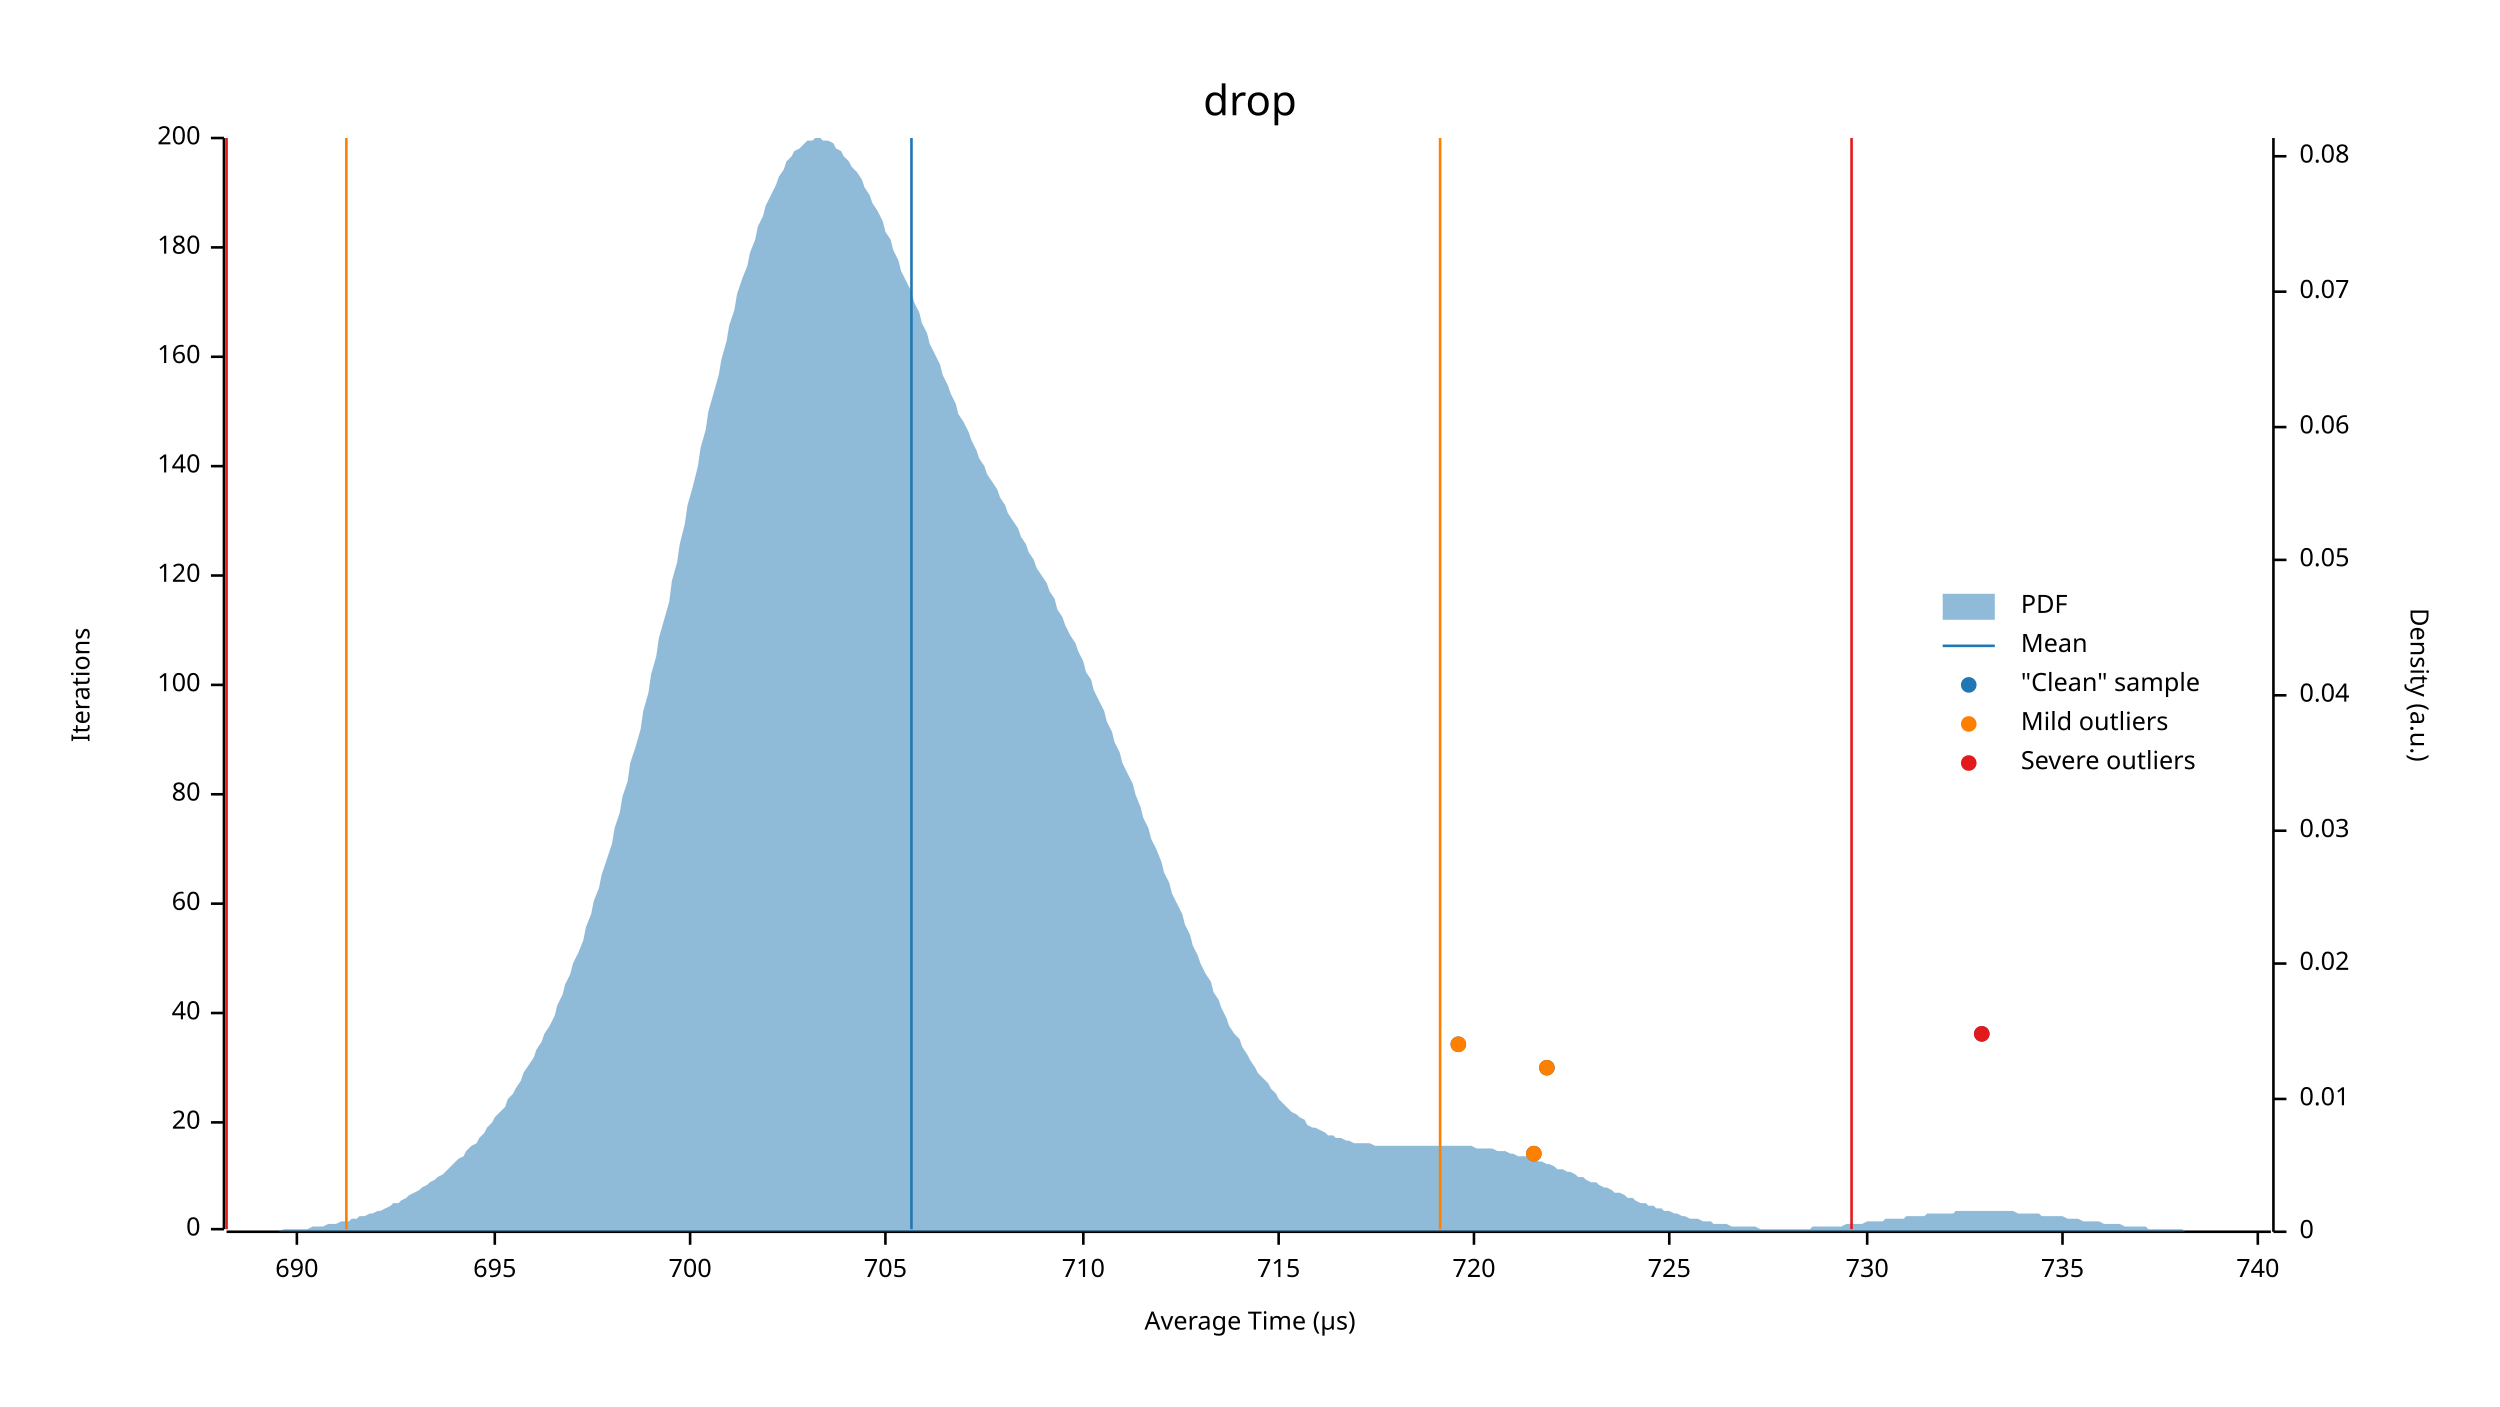
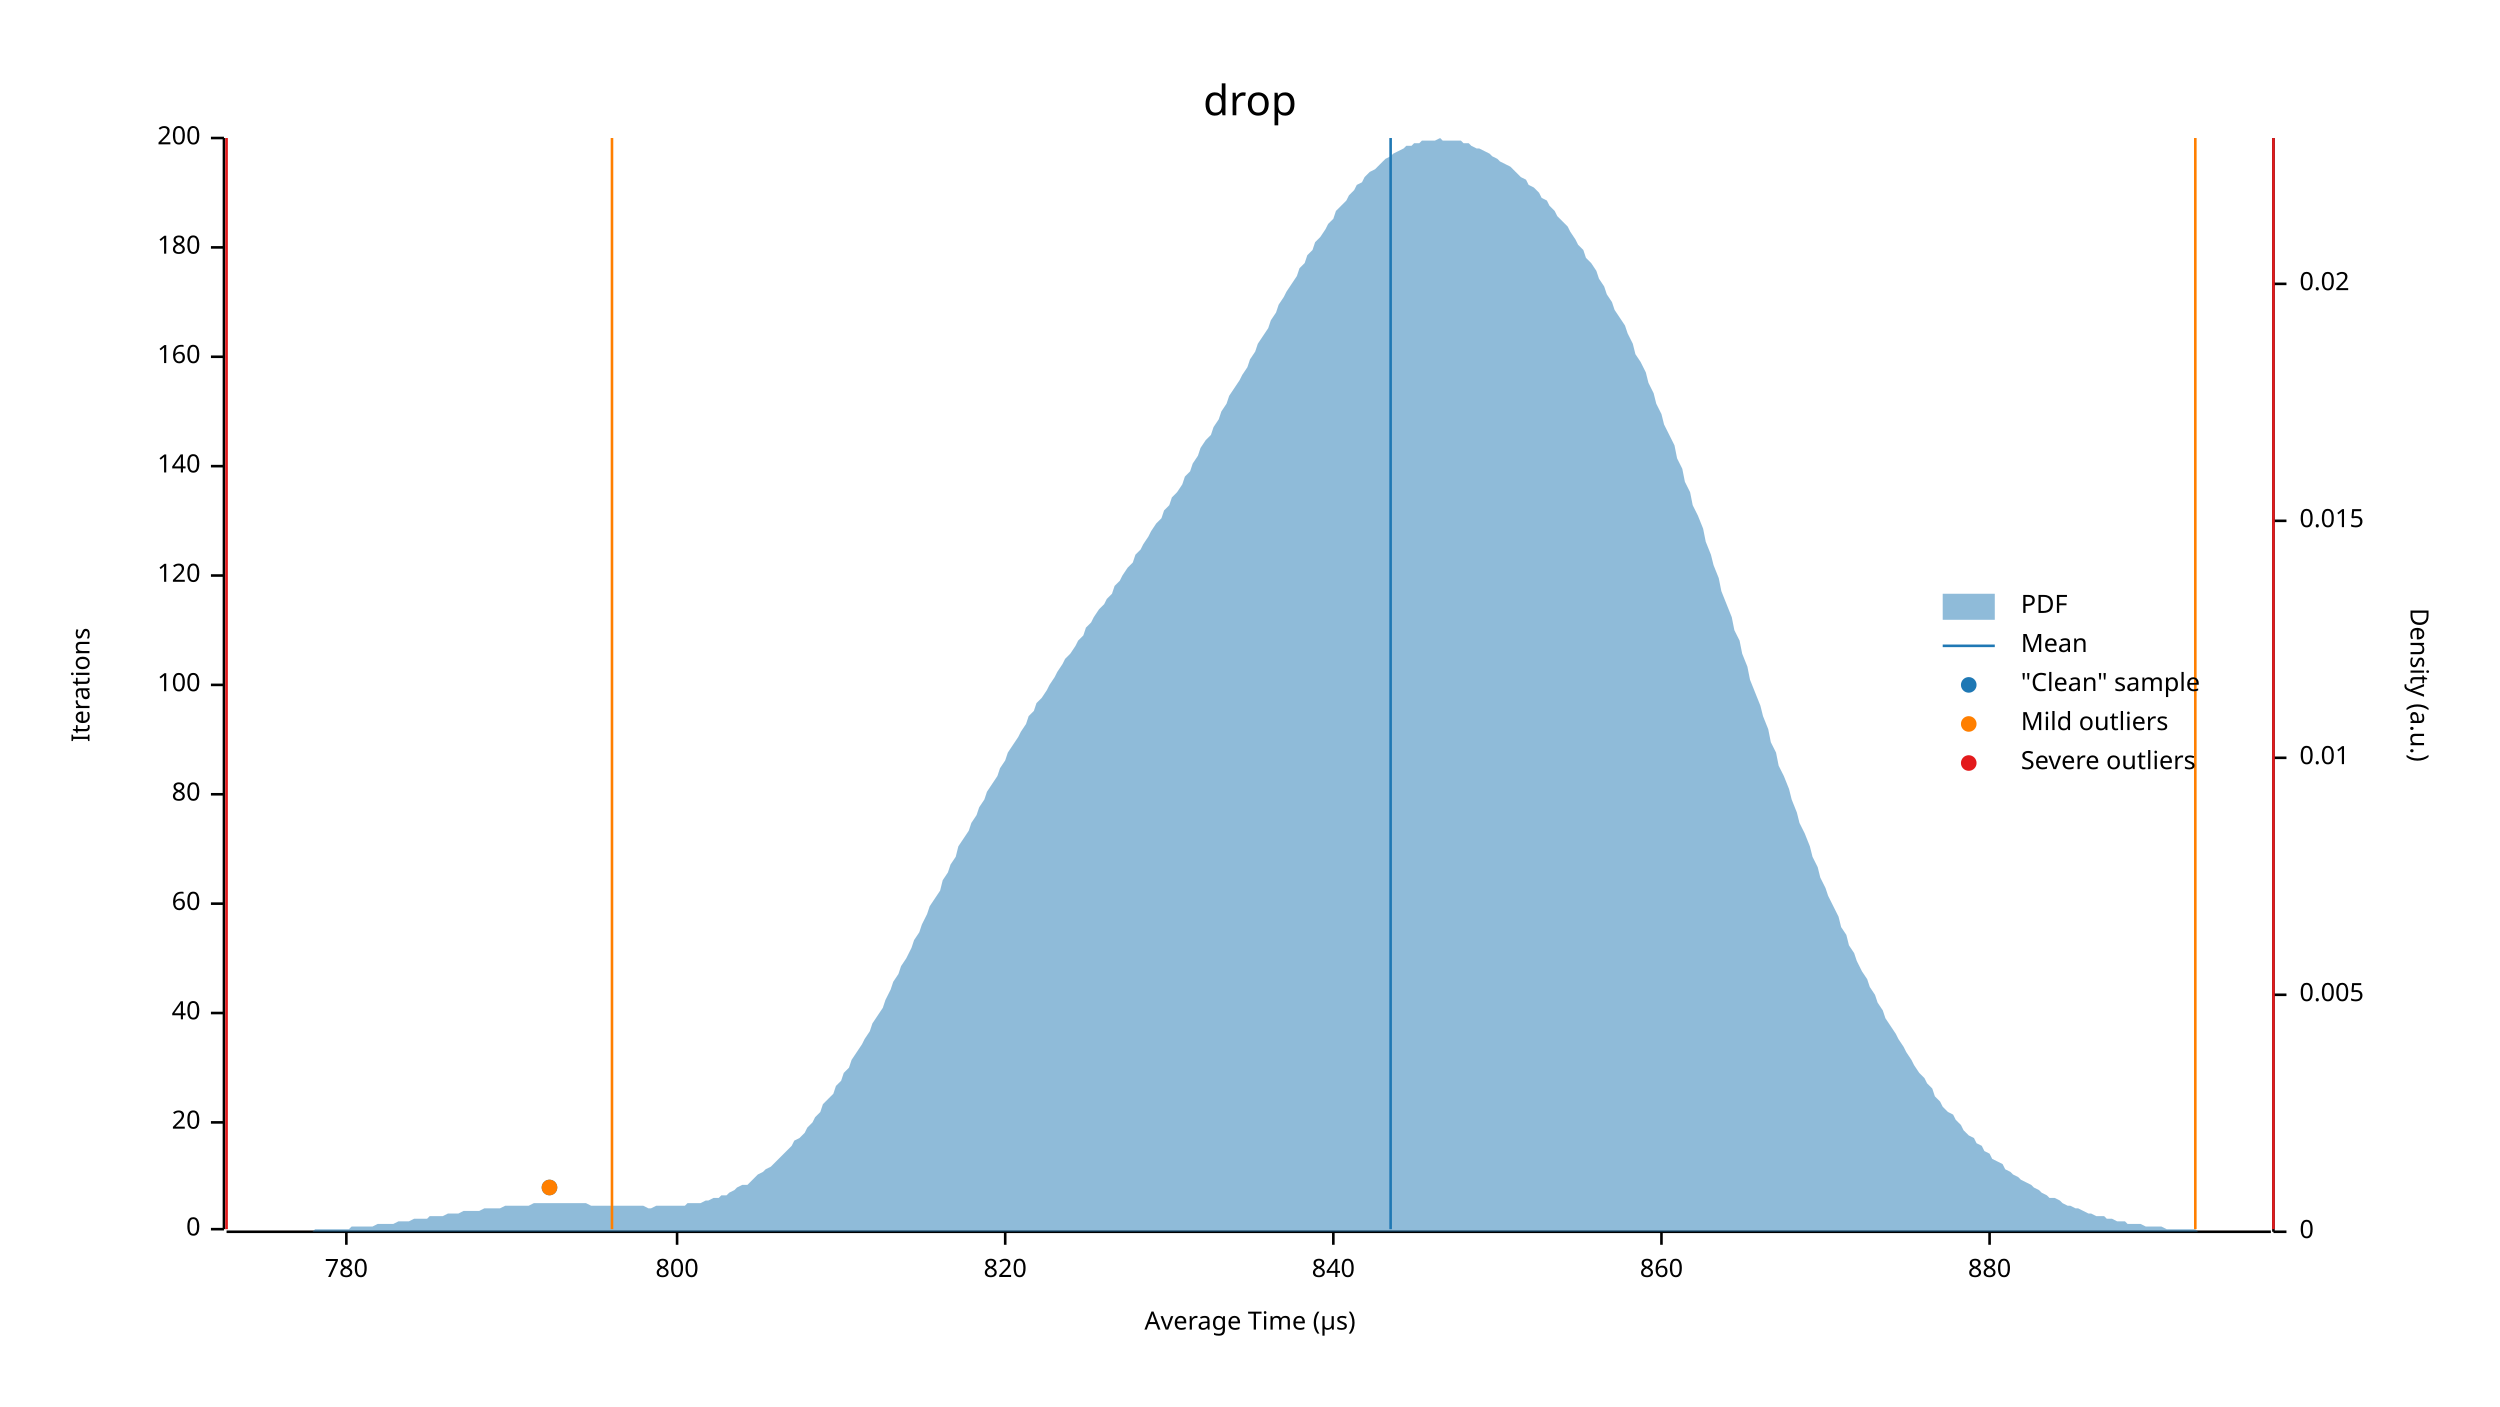
<svg xmlns="http://www.w3.org/2000/svg" width="960" height="540" viewBox="0 0 960 540">
  <text x="480" y="32" dy="0.76em" text-anchor="middle" font-family="sans-serif" font-size="16.129" opacity="1" fill="#000000">
drop
</text>
  <text x="27" y="263" dy="0.76em" text-anchor="middle" font-family="sans-serif" font-size="9.677" opacity="1" fill="#000000" transform="rotate(270, 27, 263)">
Iterations
</text>
  <text x="480" y="513" dy="-0.5ex" text-anchor="middle" font-family="sans-serif" font-size="9.677" opacity="1" fill="#000000">
Average Time (µs)
</text>
  <polyline fill="none" opacity="1" stroke="#000000" stroke-width="1" points="86,53 86,472 " />
  <text x="77" y="472" dy="0.5ex" text-anchor="end" font-family="sans-serif" font-size="9.677" opacity="1" fill="#000000">
0
</text>
  <polyline fill="none" opacity="1" stroke="#000000" stroke-width="1" points="81,472 86,472 " />
  <text x="77" y="431" dy="0.5ex" text-anchor="end" font-family="sans-serif" font-size="9.677" opacity="1" fill="#000000">
20
</text>
  <polyline fill="none" opacity="1" stroke="#000000" stroke-width="1" points="81,431 86,431 " />
  <text x="77" y="389" dy="0.5ex" text-anchor="end" font-family="sans-serif" font-size="9.677" opacity="1" fill="#000000">
40
</text>
  <polyline fill="none" opacity="1" stroke="#000000" stroke-width="1" points="81,389 86,389 " />
  <text x="77" y="347" dy="0.5ex" text-anchor="end" font-family="sans-serif" font-size="9.677" opacity="1" fill="#000000">
60
</text>
  <polyline fill="none" opacity="1" stroke="#000000" stroke-width="1" points="81,347 86,347 " />
  <text x="77" y="305" dy="0.5ex" text-anchor="end" font-family="sans-serif" font-size="9.677" opacity="1" fill="#000000">
80
</text>
  <polyline fill="none" opacity="1" stroke="#000000" stroke-width="1" points="81,305 86,305 " />
  <text x="77" y="263" dy="0.5ex" text-anchor="end" font-family="sans-serif" font-size="9.677" opacity="1" fill="#000000">
100
</text>
  <polyline fill="none" opacity="1" stroke="#000000" stroke-width="1" points="81,263 86,263 " />
  <text x="77" y="221" dy="0.5ex" text-anchor="end" font-family="sans-serif" font-size="9.677" opacity="1" fill="#000000">
120
</text>
  <polyline fill="none" opacity="1" stroke="#000000" stroke-width="1" points="81,221 86,221 " />
  <text x="77" y="179" dy="0.5ex" text-anchor="end" font-family="sans-serif" font-size="9.677" opacity="1" fill="#000000">
140
</text>
  <polyline fill="none" opacity="1" stroke="#000000" stroke-width="1" points="81,179 86,179 " />
  <text x="77" y="137" dy="0.5ex" text-anchor="end" font-family="sans-serif" font-size="9.677" opacity="1" fill="#000000">
160
</text>
  <polyline fill="none" opacity="1" stroke="#000000" stroke-width="1" points="81,137 86,137 " />
  <text x="77" y="95" dy="0.5ex" text-anchor="end" font-family="sans-serif" font-size="9.677" opacity="1" fill="#000000">
180
</text>
  <polyline fill="none" opacity="1" stroke="#000000" stroke-width="1" points="81,95 86,95 " />
  <text x="77" y="53" dy="0.5ex" text-anchor="end" font-family="sans-serif" font-size="9.677" opacity="1" fill="#000000">
200
</text>
  <polyline fill="none" opacity="1" stroke="#000000" stroke-width="1" points="81,53 86,53 " />
  <polyline fill="none" opacity="1" stroke="#000000" stroke-width="1" points="87,473 872,473 " />
-   <text x="114" y="483" dy="0.76em" text-anchor="middle" font-family="sans-serif" font-size="9.677" opacity="1" fill="#000000">
- 690
+   <text x="133" y="483" dy="0.76em" text-anchor="middle" font-family="sans-serif" font-size="9.677" opacity="1" fill="#000000">
+ 780
</text>
-   <polyline fill="none" opacity="1" stroke="#000000" stroke-width="1" points="114,473 114,478 " />
-   <text x="190" y="483" dy="0.76em" text-anchor="middle" font-family="sans-serif" font-size="9.677" opacity="1" fill="#000000">
- 695
+   <polyline fill="none" opacity="1" stroke="#000000" stroke-width="1" points="133,473 133,478 " />
+   <text x="260" y="483" dy="0.76em" text-anchor="middle" font-family="sans-serif" font-size="9.677" opacity="1" fill="#000000">
+ 800
</text>
-   <polyline fill="none" opacity="1" stroke="#000000" stroke-width="1" points="190,473 190,478 " />
-   <text x="265" y="483" dy="0.76em" text-anchor="middle" font-family="sans-serif" font-size="9.677" opacity="1" fill="#000000">
- 700
+   <polyline fill="none" opacity="1" stroke="#000000" stroke-width="1" points="260,473 260,478 " />
+   <text x="386" y="483" dy="0.76em" text-anchor="middle" font-family="sans-serif" font-size="9.677" opacity="1" fill="#000000">
+ 820
</text>
-   <polyline fill="none" opacity="1" stroke="#000000" stroke-width="1" points="265,473 265,478 " />
-   <text x="340" y="483" dy="0.76em" text-anchor="middle" font-family="sans-serif" font-size="9.677" opacity="1" fill="#000000">
- 705
+   <polyline fill="none" opacity="1" stroke="#000000" stroke-width="1" points="386,473 386,478 " />
+   <text x="512" y="483" dy="0.76em" text-anchor="middle" font-family="sans-serif" font-size="9.677" opacity="1" fill="#000000">
+ 840
</text>
-   <polyline fill="none" opacity="1" stroke="#000000" stroke-width="1" points="340,473 340,478 " />
-   <text x="416" y="483" dy="0.76em" text-anchor="middle" font-family="sans-serif" font-size="9.677" opacity="1" fill="#000000">
- 710
+   <polyline fill="none" opacity="1" stroke="#000000" stroke-width="1" points="512,473 512,478 " />
+   <text x="638" y="483" dy="0.76em" text-anchor="middle" font-family="sans-serif" font-size="9.677" opacity="1" fill="#000000">
+ 860
</text>
-   <polyline fill="none" opacity="1" stroke="#000000" stroke-width="1" points="416,473 416,478 " />
-   <text x="491" y="483" dy="0.76em" text-anchor="middle" font-family="sans-serif" font-size="9.677" opacity="1" fill="#000000">
- 715
+   <polyline fill="none" opacity="1" stroke="#000000" stroke-width="1" points="638,473 638,478 " />
+   <text x="764" y="483" dy="0.76em" text-anchor="middle" font-family="sans-serif" font-size="9.677" opacity="1" fill="#000000">
+ 880
</text>
-   <polyline fill="none" opacity="1" stroke="#000000" stroke-width="1" points="491,473 491,478 " />
-   <text x="566" y="483" dy="0.76em" text-anchor="middle" font-family="sans-serif" font-size="9.677" opacity="1" fill="#000000">
- 720
- </text>
-   <polyline fill="none" opacity="1" stroke="#000000" stroke-width="1" points="566,473 566,478 " />
-   <text x="641" y="483" dy="0.76em" text-anchor="middle" font-family="sans-serif" font-size="9.677" opacity="1" fill="#000000">
- 725
- </text>
-   <polyline fill="none" opacity="1" stroke="#000000" stroke-width="1" points="641,473 641,478 " />
-   <text x="717" y="483" dy="0.76em" text-anchor="middle" font-family="sans-serif" font-size="9.677" opacity="1" fill="#000000">
- 730
- </text>
-   <polyline fill="none" opacity="1" stroke="#000000" stroke-width="1" points="717,473 717,478 " />
-   <text x="792" y="483" dy="0.76em" text-anchor="middle" font-family="sans-serif" font-size="9.677" opacity="1" fill="#000000">
- 735
- </text>
-   <polyline fill="none" opacity="1" stroke="#000000" stroke-width="1" points="792,473 792,478 " />
-   <text x="867" y="483" dy="0.76em" text-anchor="middle" font-family="sans-serif" font-size="9.677" opacity="1" fill="#000000">
- 740
- </text>
-   <polyline fill="none" opacity="1" stroke="#000000" stroke-width="1" points="867,473 867,478 " />
+   <polyline fill="none" opacity="1" stroke="#000000" stroke-width="1" points="764,473 764,478 " />
  <text x="933" y="263" dy="0.76em" text-anchor="middle" font-family="sans-serif" font-size="9.677" opacity="1" fill="#000000" transform="rotate(90, 933, 263)">
Density (a.u.)
</text>
  <polyline fill="none" opacity="1" stroke="#000000" stroke-width="1" points="873,53 873,473 " />
  <text x="883" y="473" dy="0.5ex" text-anchor="start" font-family="sans-serif" font-size="9.677" opacity="1" fill="#000000">
0
</text>
  <polyline fill="none" opacity="1" stroke="#000000" stroke-width="1" points="873,473 878,473 " />
-   <text x="883" y="422" dy="0.5ex" text-anchor="start" font-family="sans-serif" font-size="9.677" opacity="1" fill="#000000">
+   <text x="883" y="382" dy="0.5ex" text-anchor="start" font-family="sans-serif" font-size="9.677" opacity="1" fill="#000000">
+ 0.005
+ </text>
+   <polyline fill="none" opacity="1" stroke="#000000" stroke-width="1" points="873,382 878,382 " />
+   <text x="883" y="291" dy="0.5ex" text-anchor="start" font-family="sans-serif" font-size="9.677" opacity="1" fill="#000000">
0.01
</text>
-   <polyline fill="none" opacity="1" stroke="#000000" stroke-width="1" points="873,422 878,422 " />
-   <text x="883" y="370" dy="0.5ex" text-anchor="start" font-family="sans-serif" font-size="9.677" opacity="1" fill="#000000">
+   <polyline fill="none" opacity="1" stroke="#000000" stroke-width="1" points="873,291 878,291 " />
+   <text x="883" y="200" dy="0.5ex" text-anchor="start" font-family="sans-serif" font-size="9.677" opacity="1" fill="#000000">
+ 0.015
+ </text>
+   <polyline fill="none" opacity="1" stroke="#000000" stroke-width="1" points="873,200 878,200 " />
+   <text x="883" y="109" dy="0.5ex" text-anchor="start" font-family="sans-serif" font-size="9.677" opacity="1" fill="#000000">
0.02
</text>
-   <polyline fill="none" opacity="1" stroke="#000000" stroke-width="1" points="873,370 878,370 " />
-   <text x="883" y="319" dy="0.5ex" text-anchor="start" font-family="sans-serif" font-size="9.677" opacity="1" fill="#000000">
- 0.03
- </text>
-   <polyline fill="none" opacity="1" stroke="#000000" stroke-width="1" points="873,319 878,319 " />
-   <text x="883" y="267" dy="0.5ex" text-anchor="start" font-family="sans-serif" font-size="9.677" opacity="1" fill="#000000">
- 0.04
- </text>
-   <polyline fill="none" opacity="1" stroke="#000000" stroke-width="1" points="873,267 878,267 " />
-   <text x="883" y="215" dy="0.5ex" text-anchor="start" font-family="sans-serif" font-size="9.677" opacity="1" fill="#000000">
- 0.05
- </text>
-   <polyline fill="none" opacity="1" stroke="#000000" stroke-width="1" points="873,215 878,215 " />
-   <text x="883" y="164" dy="0.5ex" text-anchor="start" font-family="sans-serif" font-size="9.677" opacity="1" fill="#000000">
- 0.06
- </text>
-   <polyline fill="none" opacity="1" stroke="#000000" stroke-width="1" points="873,164 878,164 " />
-   <text x="883" y="112" dy="0.5ex" text-anchor="start" font-family="sans-serif" font-size="9.677" opacity="1" fill="#000000">
- 0.07
- </text>
-   <polyline fill="none" opacity="1" stroke="#000000" stroke-width="1" points="873,112 878,112 " />
-   <text x="883" y="60" dy="0.5ex" text-anchor="start" font-family="sans-serif" font-size="9.677" opacity="1" fill="#000000">
- 0.08
- </text>
-   <polyline fill="none" opacity="1" stroke="#000000" stroke-width="1" points="873,60 878,60 " />
-   <polygon opacity="0.5" fill="#1F78B4" points="87,473 88,473 90,473 91,473 93,473 94,473 96,473 98,473 99,473 101,473 102,473 104,473 105,473 107,473 109,472 110,472 112,472 113,472 115,472 116,472 118,472 120,471 121,471 123,471 124,471 126,470 127,470 129,470 131,469 132,469 134,469 135,468 137,468 138,467 140,467 142,466 143,466 145,465 146,465 148,464 150,463 151,462 153,462 154,461 156,460 157,459 159,458 161,457 162,456 164,455 165,454 167,453 168,452 170,451 172,449 173,448 175,446 176,445 178,444 179,442 181,440 183,439 184,437 186,435 187,433 189,431 190,429 192,427 194,425 195,422 197,420 198,418 200,415 201,412 203,409 205,406 206,403 208,400 209,397 211,394 213,390 214,386 216,382 217,378 219,374 220,370 222,366 224,361 225,356 227,351 228,346 230,341 231,336 233,330 235,324 236,318 238,312 239,306 241,300 242,293 244,287 246,280 247,273 249,266 250,259 252,252 253,245 255,238 257,231 258,223 260,216 261,209 263,201 264,194 266,187 268,179 269,172 271,165 272,158 274,151 276,144 277,138 279,131 280,125 282,119 283,113 285,107 287,102 288,97 290,92 291,87 293,83 294,79 296,75 298,71 299,68 301,65 302,62 304,60 305,58 307,57 309,55 310,54 312,54 313,53 315,53 316,54 318,54 320,55 321,57 323,58 324,60 326,62 327,64 329,66 331,69 332,72 334,75 335,78 337,81 339,85 340,89 342,92 343,96 345,100 346,104 348,108 350,112 351,116 353,120 354,124 356,128 357,132 359,136 361,140 362,144 364,148 365,151 367,155 368,159 370,162 372,166 373,169 375,173 376,176 378,179 379,182 381,185 383,188 384,191 386,194 387,197 389,200 391,203 392,206 394,209 395,212 397,215 398,218 400,221 402,224 403,227 405,230 406,234 408,237 409,240 411,244 413,247 414,250 416,254 417,258 419,261 420,265 422,269 424,273 425,277 427,281 428,285 430,289 431,293 433,297 435,301 436,305 438,310 439,314 441,318 442,322 444,326 446,331 447,335 449,339 450,343 452,347 454,351 455,355 457,359 458,363 460,367 461,370 463,374 465,377 466,381 468,384 469,387 471,391 472,394 474,397 476,399 477,402 479,405 480,407 482,410 483,412 485,414 487,416 488,418 490,420 491,422 493,424 494,425 496,427 498,428 499,429 501,430 502,432 504,433 505,433 507,434 509,435 510,436 512,436 513,437 515,437 517,438 518,438 520,439 521,439 523,439 524,439 526,439 528,440 529,440 531,440 532,440 534,440 535,440 537,440 539,440 540,440 542,440 543,440 545,440 546,440 548,440 550,440 551,440 553,440 554,440 556,440 557,440 559,440 561,440 562,440 564,440 565,440 567,441 568,441 570,441 572,441 573,441 575,442 576,442 578,442 580,443 581,443 583,444 584,444 586,444 587,445 589,445 591,446 592,446 594,447 595,447 597,448 598,449 600,449 602,450 603,450 605,451 606,452 608,452 609,453 611,454 613,454 614,455 616,456 617,456 619,457 620,458 622,458 624,459 625,460 627,460 628,461 630,462 632,462 633,463 635,463 636,464 638,464 639,465 641,465 643,466 644,466 646,467 647,467 649,468 650,468 652,468 654,469 655,469 657,469 658,470 660,470 661,470 663,470 665,471 666,471 668,471 669,471 671,471 672,471 674,471 676,472 677,472 679,472 680,472 682,472 683,472 685,472 687,472 688,472 690,472 691,472 693,472 695,472 696,471 698,471 699,471 701,471 702,471 704,471 706,471 707,471 709,470 710,470 712,470 713,470 715,470 717,469 718,469 720,469 721,469 723,469 724,468 726,468 728,468 729,468 731,468 732,467 734,467 735,467 737,467 739,467 740,466 742,466 743,466 745,466 746,466 748,466 750,466 751,465 753,465 754,465 756,465 758,465 759,465 761,465 762,465 764,465 765,465 767,465 769,465 770,465 772,465 773,465 775,466 776,466 778,466 780,466 781,466 783,466 784,467 786,467 787,467 789,467 791,467 792,467 794,468 795,468 797,468 798,468 800,469 802,469 803,469 805,469 806,469 808,470 809,470 811,470 813,470 814,470 816,471 817,471 819,471 821,471 822,471 824,471 825,472 827,472 828,472 830,472 832,472 833,472 835,472 836,472 838,472 839,473 841,473 843,473 844,473 846,473 847,473 849,473 850,473 852,473 854,473 855,473 857,473 858,473 860,473 861,473 863,473 865,473 866,473 868,473 869,473 871,473 873,473 873,473 87,473 " />
-   <polyline fill="none" opacity="1" stroke="#1F78B4" stroke-width="1" points="350,472 350,53 " />
-   <polyline fill="none" opacity="1" stroke="#FF7F00" stroke-width="1" points="133,472 133,53 " />
-   <polyline fill="none" opacity="1" stroke="#FF7F00" stroke-width="1" points="553,472 553,53 " />
+   <polyline fill="none" opacity="1" stroke="#000000" stroke-width="1" points="873,109 878,109 " />
+   <polygon opacity="0.5" fill="#1F78B4" points="87,473 88,473 90,473 91,473 93,473 94,473 96,473 98,473 99,473 101,473 102,473 104,473 105,473 107,473 109,473 110,473 112,473 113,473 115,473 116,473 118,473 120,473 121,472 123,472 124,472 126,472 127,472 129,472 131,472 132,472 134,472 135,471 137,471 138,471 140,471 142,471 143,471 145,470 146,470 148,470 150,470 151,470 153,469 154,469 156,469 157,469 159,468 161,468 162,468 164,468 165,467 167,467 168,467 170,467 172,466 173,466 175,466 176,466 178,465 179,465 181,465 183,465 184,465 186,464 187,464 189,464 190,464 192,464 194,463 195,463 197,463 198,463 200,463 201,463 203,463 205,462 206,462 208,462 209,462 211,462 213,462 214,462 216,462 217,462 219,462 220,462 222,462 224,462 225,462 227,463 228,463 230,463 231,463 233,463 235,463 236,463 238,463 239,463 241,463 242,463 244,463 246,463 247,463 249,464 250,464 252,463 253,463 255,463 257,463 258,463 260,463 261,463 263,463 264,462 266,462 268,462 269,462 271,461 272,461 274,460 276,460 277,459 279,459 280,458 282,457 283,456 285,455 287,455 288,454 290,452 291,451 293,450 294,449 296,448 298,446 299,445 301,443 302,442 304,440 305,438 307,437 309,435 310,433 312,431 313,429 315,427 316,424 318,422 320,420 321,417 323,415 324,412 326,410 327,407 329,404 331,401 332,399 334,396 335,393 337,390 339,387 340,384 342,380 343,377 345,374 346,371 348,368 350,364 351,361 353,358 354,355 356,351 357,348 359,345 361,342 362,338 364,335 365,332 367,329 368,325 370,322 372,319 373,316 375,313 376,310 378,307 379,304 381,301 383,298 384,295 386,292 387,289 389,286 391,283 392,281 394,278 395,275 397,273 398,270 400,268 402,265 403,263 405,260 406,258 408,255 409,253 411,251 413,248 414,246 416,244 417,241 419,239 420,237 422,234 424,232 425,230 427,228 428,225 430,223 431,221 433,218 435,216 436,213 438,211 439,209 441,206 442,204 444,201 446,199 447,196 449,194 450,191 452,189 454,186 455,183 457,181 458,178 460,175 461,172 463,169 465,167 466,164 468,161 469,158 471,155 472,152 474,149 476,146 477,144 479,141 480,138 482,135 483,132 485,129 487,126 488,123 490,120 491,117 493,114 494,112 496,109 498,106 499,103 501,101 502,98 504,96 505,93 507,91 509,88 510,86 512,84 513,81 515,79 517,77 518,75 520,73 521,71 523,70 524,68 526,66 528,65 529,64 531,62 532,61 534,60 535,59 537,58 539,57 540,56 542,56 543,55 545,55 546,54 548,54 550,54 551,54 553,53 554,54 556,54 557,54 559,54 561,54 562,55 564,55 565,56 567,57 568,57 570,58 572,59 573,60 575,61 576,62 578,63 580,64 581,65 583,67 584,68 586,69 587,71 589,72 591,74 592,76 594,77 595,79 597,81 598,83 600,85 602,87 603,89 605,92 606,94 608,96 609,99 611,101 613,104 614,107 616,110 617,113 619,116 620,119 622,122 624,125 625,128 627,132 628,136 630,139 632,143 633,147 635,151 636,155 638,159 639,163 641,167 643,171 644,176 646,180 647,185 649,189 650,194 652,198 654,203 655,208 657,213 658,217 660,222 661,227 663,232 665,237 666,242 668,246 669,251 671,256 672,261 674,266 676,271 677,275 679,280 680,285 682,289 683,294 685,298 687,303 688,307 690,312 691,316 693,320 695,325 696,329 698,333 699,337 701,341 702,344 704,348 706,352 707,356 709,359 710,363 712,366 713,369 715,373 717,376 718,379 720,382 721,385 723,388 724,391 726,394 728,397 729,399 731,402 732,404 734,407 735,409 737,412 739,414 740,416 742,418 743,421 745,423 746,425 748,427 750,428 751,430 753,432 754,434 756,436 758,437 759,439 761,440 762,442 764,443 765,445 767,446 769,447 770,449 772,450 773,451 775,452 776,453 778,454 780,455 781,456 783,457 784,458 786,459 787,460 789,460 791,461 792,462 794,463 795,463 797,464 798,464 800,465 802,466 803,466 805,467 806,467 808,467 809,468 811,468 813,469 814,469 816,469 817,470 819,470 821,470 822,470 824,471 825,471 827,471 828,471 830,471 832,472 833,472 835,472 836,472 838,472 839,472 841,472 843,472 844,473 846,473 847,473 849,473 850,473 852,473 854,473 855,473 857,473 858,473 860,473 861,473 863,473 865,473 866,473 868,473 869,473 871,473 873,473 873,473 87,473 " />
+   <polyline fill="none" opacity="1" stroke="#1F78B4" stroke-width="1" points="534,472 534,53 " />
+   <polyline fill="none" opacity="1" stroke="#FF7F00" stroke-width="1" points="235,472 235,53 " />
+   <polyline fill="none" opacity="1" stroke="#FF7F00" stroke-width="1" points="843,472 843,53 " />
  <polyline fill="none" opacity="1" stroke="#E31A1C" stroke-width="1" points="87,472 87,53 " />
-   <polyline fill="none" opacity="1" stroke="#E31A1C" stroke-width="1" points="711,472 711,53 " />
-   <circle cx="589" cy="443" r="3" opacity="1" fill="#1F78B4" stroke="none" stroke-width="1" />
-   <circle cx="594" cy="410" r="3" opacity="1" fill="#1F78B4" stroke="none" stroke-width="1" />
-   <circle cx="560" cy="401" r="3" opacity="1" fill="#1F78B4" stroke="none" stroke-width="1" />
-   <circle cx="761" cy="397" r="3" opacity="1" fill="#1F78B4" stroke="none" stroke-width="1" />
-   <circle cx="589" cy="443" r="3" opacity="1" fill="#FF7F00" stroke="none" stroke-width="1" />
-   <circle cx="594" cy="410" r="3" opacity="1" fill="#FF7F00" stroke="none" stroke-width="1" />
-   <circle cx="560" cy="401" r="3" opacity="1" fill="#FF7F00" stroke="none" stroke-width="1" />
-   <circle cx="761" cy="397" r="3" opacity="1" fill="#E31A1C" stroke="none" stroke-width="1" />
+   <polyline fill="none" opacity="1" stroke="#E31A1C" stroke-width="1" points="873,472 873,53 " />
+   <circle cx="211" cy="456" r="3" opacity="1" fill="#1F78B4" stroke="none" stroke-width="1" />
+   <circle cx="211" cy="456" r="3" opacity="1" fill="#FF7F00" stroke="none" stroke-width="1" />
  <text x="776" y="228" dy="0.76em" text-anchor="start" font-family="sans-serif" font-size="9.677" opacity="1" fill="#000000">
PDF
</text>
  <text x="776" y="243" dy="0.76em" text-anchor="start" font-family="sans-serif" font-size="9.677" opacity="1" fill="#000000">
Mean
</text>
  <text x="776" y="258" dy="0.76em" text-anchor="start" font-family="sans-serif" font-size="9.677" opacity="1" fill="#000000">
"Clean" sample
</text>
  <text x="776" y="273" dy="0.76em" text-anchor="start" font-family="sans-serif" font-size="9.677" opacity="1" fill="#000000">
Mild outliers
</text>
  <text x="776" y="288" dy="0.76em" text-anchor="start" font-family="sans-serif" font-size="9.677" opacity="1" fill="#000000">
Severe outliers
</text>
  <rect x="746" y="228" width="20" height="10" opacity="0.5" fill="#1F78B4" stroke="none" />
  <polyline fill="none" opacity="1" stroke="#1F78B4" stroke-width="1" points="746,248 766,248 " />
  <circle cx="756" cy="263" r="3" opacity="1" fill="#1F78B4" stroke="none" stroke-width="1" />
  <circle cx="756" cy="278" r="3" opacity="1" fill="#FF7F00" stroke="none" stroke-width="1" />
  <circle cx="756" cy="293" r="3" opacity="1" fill="#E31A1C" stroke="none" stroke-width="1" />
</svg>
